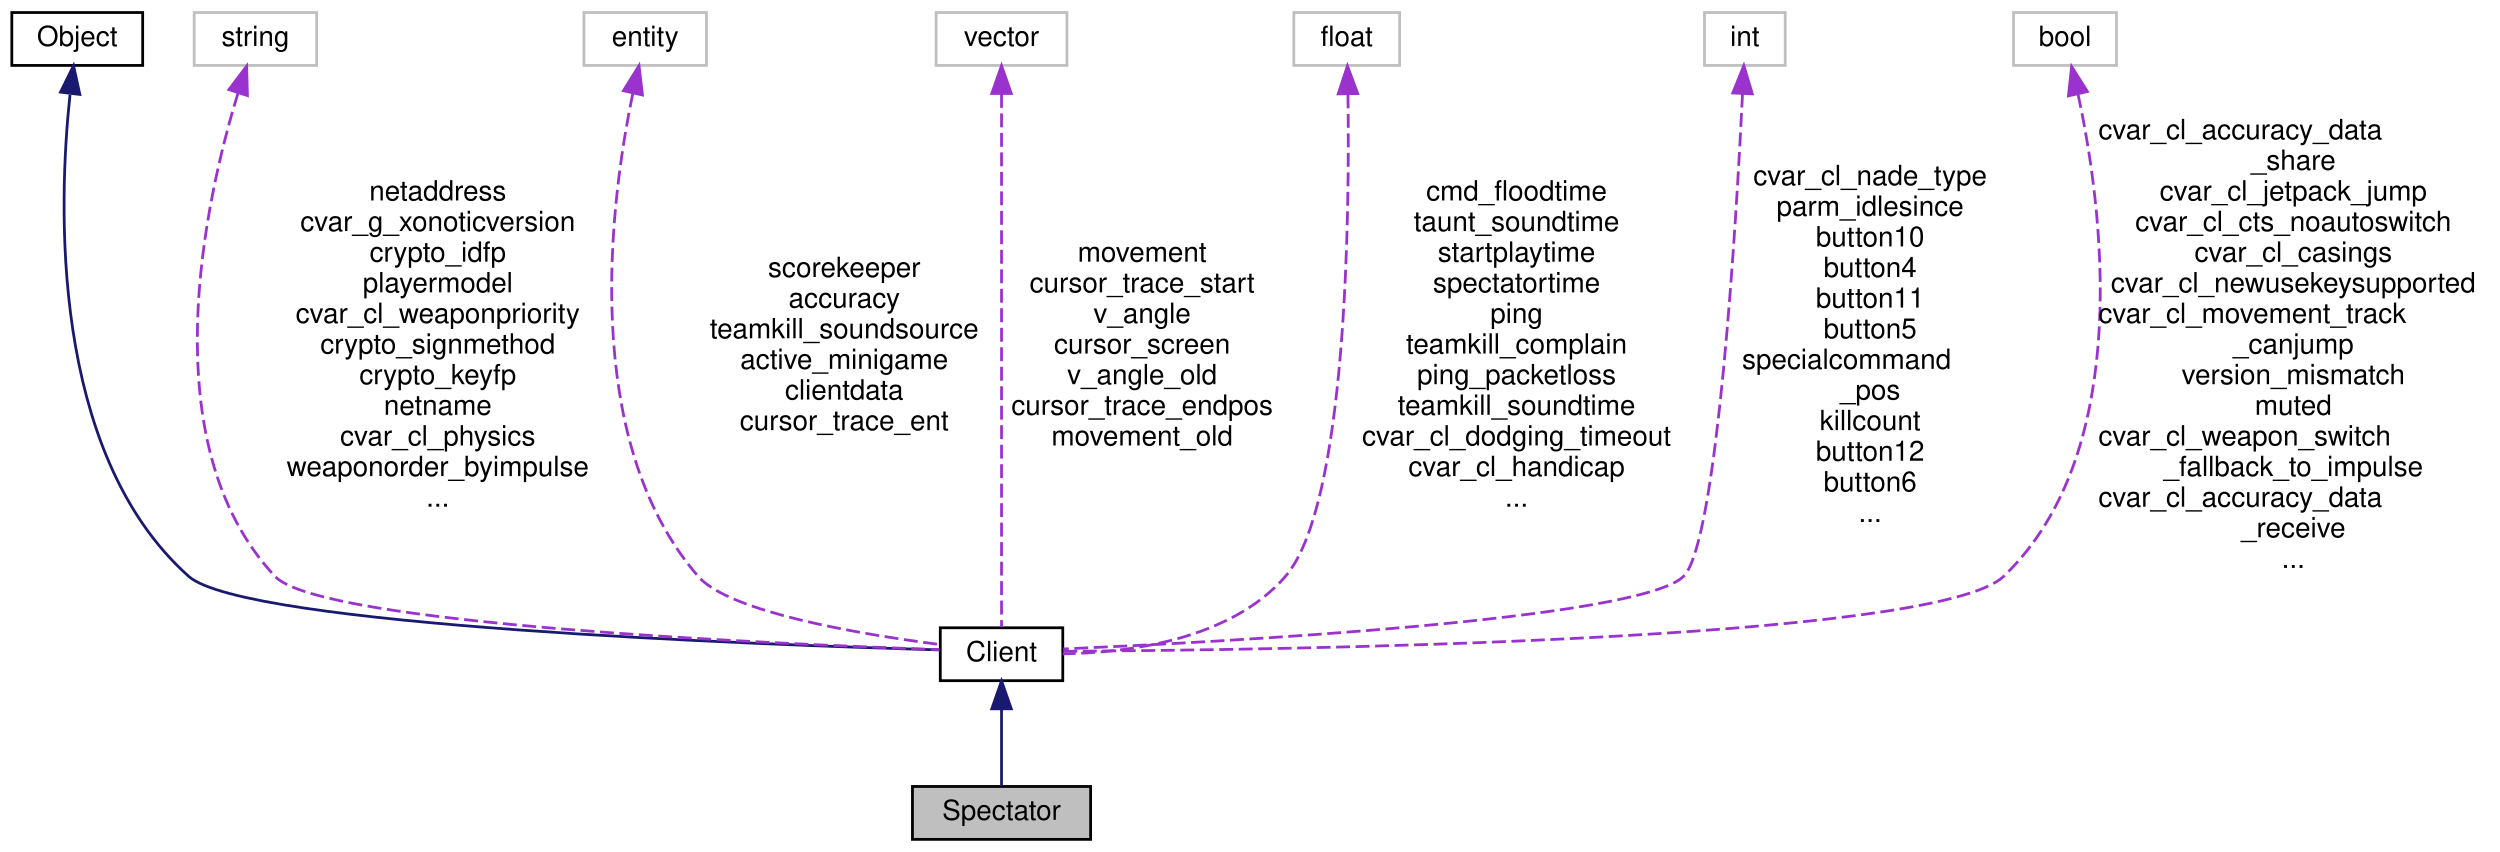
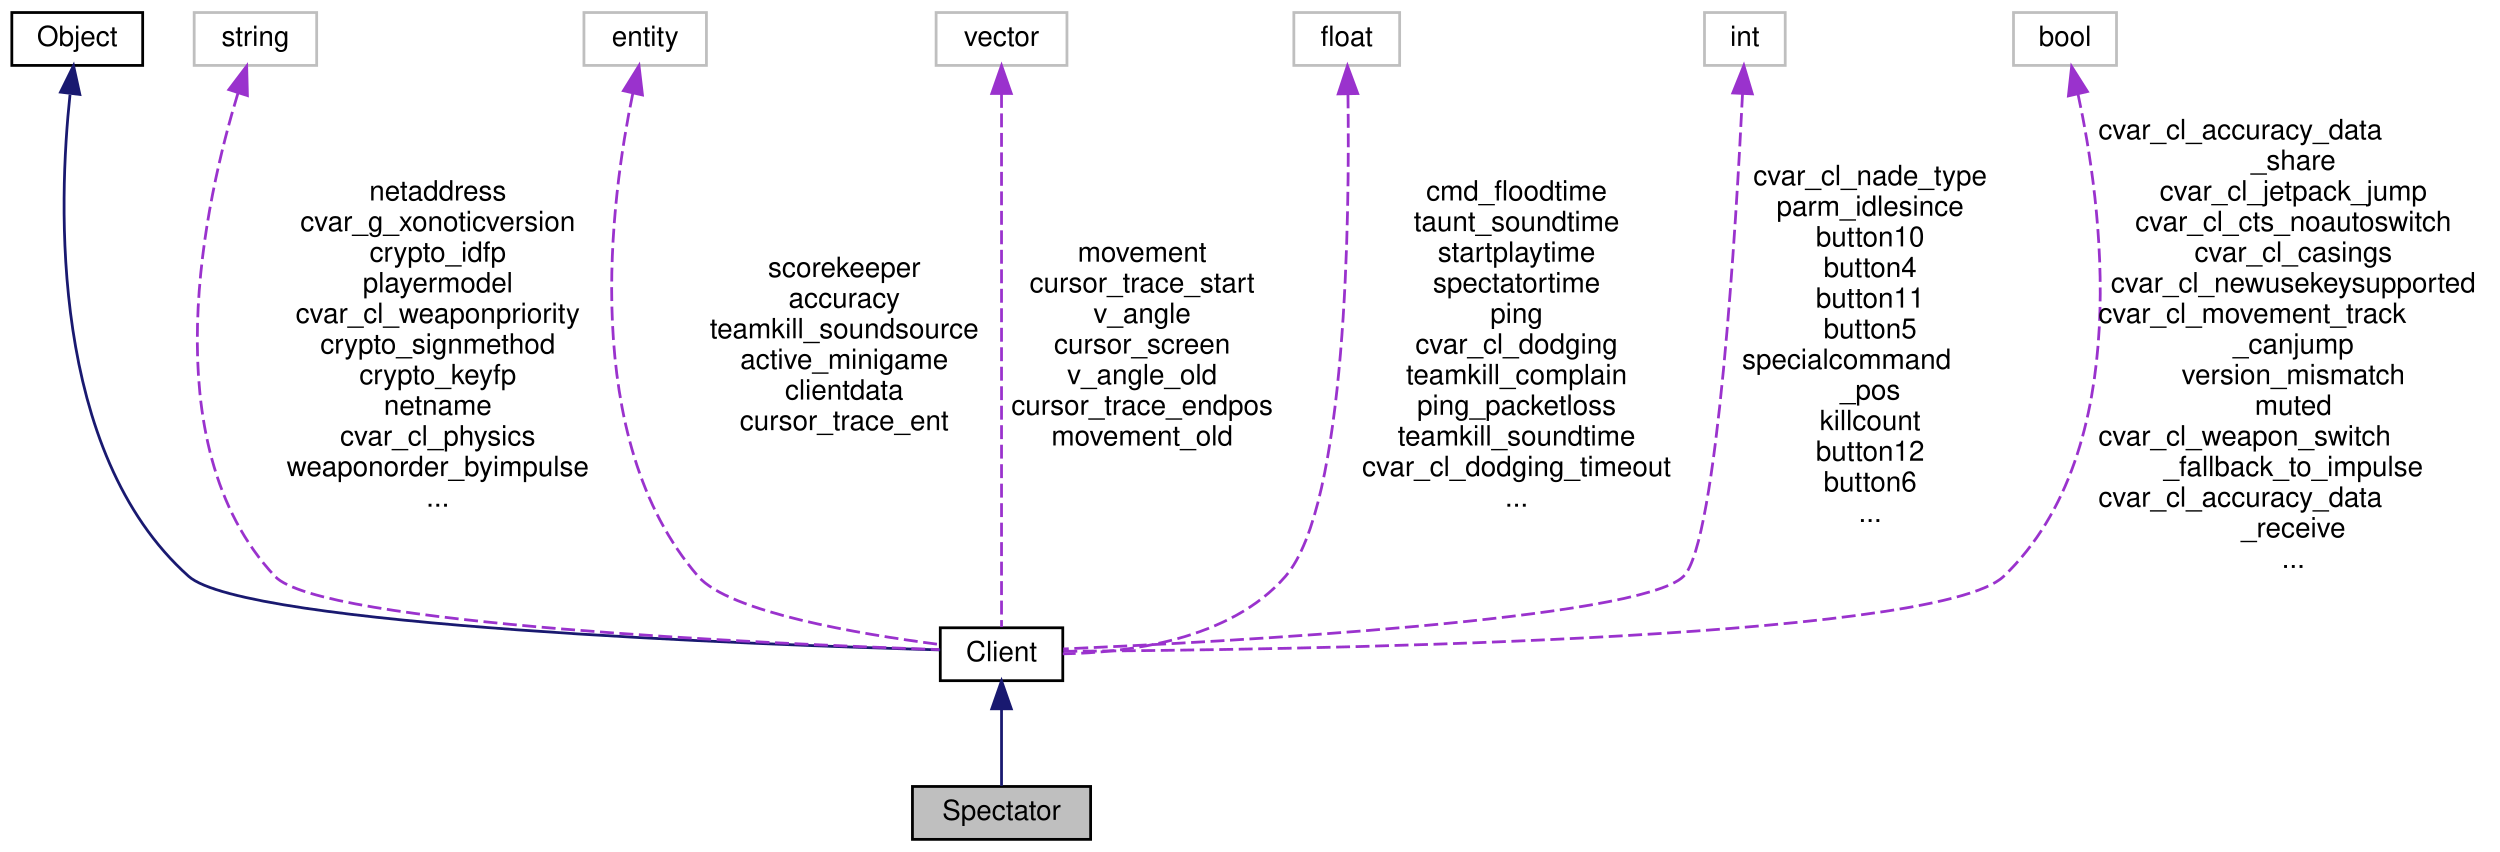
<svg xmlns="http://www.w3.org/2000/svg" xmlns:xlink="http://www.w3.org/1999/xlink" width="898pt" height="306pt" viewBox="0.00 0.00 897.50 306.00">
  <g id="graph0" class="graph" transform="scale(1 1) rotate(0) translate(4 302)">
    <g id="node1" class="node">
      <polygon fill="#bfbfbf" stroke="black" points="323.5,-0.5 323.5,-19.5 387.5,-19.5 387.5,-0.5 323.5,-0.5" />
      <text text-anchor="middle" x="355.5" y="-7.5" font-family="Helvetica,sans-Serif" font-size="10.00">Spectator</text>
    </g>
    <g id="node2" class="node">
      <g id="a_node2">
        <a xlink:href="../../d1/d37/classClient.html" target="_top" xlink:title="Client">
          <polygon fill="none" stroke="black" points="333.5,-57.5 333.5,-76.5 377.5,-76.5 377.5,-57.5 333.5,-57.5" />
          <text text-anchor="middle" x="355.5" y="-64.5" font-family="Helvetica,sans-Serif" font-size="10.00">Client</text>
        </a>
      </g>
    </g>
    <g id="edge1" class="edge">
      <path fill="none" stroke="midnightblue" d="M355.5,-47.117C355.5,-37.817 355.5,-27.056 355.5,-19.715" />
      <polygon fill="midnightblue" stroke="midnightblue" points="352,-47.406 355.5,-57.406 359,-47.406 352,-47.406" />
    </g>
    <g id="node3" class="node">
      <g id="a_node3">
        <a xlink:href="../../d8/d4b/classObject.html" target="_top" xlink:title="Object">
          <polygon fill="none" stroke="black" points="0,-278.5 0,-297.5 47,-297.5 47,-278.5 0,-278.5" />
          <text text-anchor="middle" x="23.5" y="-285.5" font-family="Helvetica,sans-Serif" font-size="10.00">Object</text>
        </a>
      </g>
    </g>
    <g id="edge2" class="edge">
      <path fill="none" stroke="midnightblue" d="M20.899,-268.02C16.738,-228.976 13.55,-139.593 63.5,-95 83.533,-77.115 268.909,-70.37 333.461,-68.552" />
      <polygon fill="midnightblue" stroke="midnightblue" points="17.482,-268.912 22.165,-278.416 24.431,-268.066 17.482,-268.912" />
    </g>
    <g id="node4" class="node">
      <polygon fill="none" stroke="#bfbfbf" points="65.5,-278.5 65.5,-297.5 109.5,-297.5 109.5,-278.5 65.5,-278.5" />
      <text text-anchor="middle" x="87.5" y="-285.5" font-family="Helvetica,sans-Serif" font-size="10.00">string</text>
    </g>
    <g id="edge3" class="edge">
      <path fill="none" stroke="#9a32cd" stroke-dasharray="5,2" d="M81.219,-268.517C69.581,-230.455 49.702,-142.887 94.5,-95 110.683,-77.701 272.869,-70.689 333.12,-68.667" />
      <polygon fill="#9a32cd" stroke="#9a32cd" points="77.958,-269.81 84.354,-278.256 84.621,-267.664 77.958,-269.81" />
      <text text-anchor="middle" x="153" y="-230" font-family="Helvetica,sans-Serif" font-size="10.00"> netaddress</text>
      <text text-anchor="middle" x="153" y="-219" font-family="Helvetica,sans-Serif" font-size="10.00">cvar_g_xonoticversion</text>
      <text text-anchor="middle" x="153" y="-208" font-family="Helvetica,sans-Serif" font-size="10.00">crypto_idfp</text>
      <text text-anchor="middle" x="153" y="-197" font-family="Helvetica,sans-Serif" font-size="10.00">playermodel</text>
      <text text-anchor="middle" x="153" y="-186" font-family="Helvetica,sans-Serif" font-size="10.00">cvar_cl_weaponpriority</text>
      <text text-anchor="middle" x="153" y="-175" font-family="Helvetica,sans-Serif" font-size="10.00">crypto_signmethod</text>
      <text text-anchor="middle" x="153" y="-164" font-family="Helvetica,sans-Serif" font-size="10.00">crypto_keyfp</text>
      <text text-anchor="middle" x="153" y="-153" font-family="Helvetica,sans-Serif" font-size="10.00">netname</text>
      <text text-anchor="middle" x="153" y="-142" font-family="Helvetica,sans-Serif" font-size="10.00">cvar_cl_physics</text>
      <text text-anchor="middle" x="153" y="-131" font-family="Helvetica,sans-Serif" font-size="10.00">weaponorder_byimpulse</text>
      <text text-anchor="middle" x="153" y="-120" font-family="Helvetica,sans-Serif" font-size="10.00">...</text>
    </g>
    <g id="node5" class="node">
      <polygon fill="none" stroke="#bfbfbf" points="205.5,-278.5 205.5,-297.5 249.5,-297.5 249.5,-278.5 205.5,-278.5" />
      <text text-anchor="middle" x="227.5" y="-285.5" font-family="Helvetica,sans-Serif" font-size="10.00">entity</text>
    </g>
    <g id="edge4" class="edge">
      <path fill="none" stroke="#9a32cd" stroke-dasharray="5,2" d="M223.032,-268.34C215.196,-230.599 203.596,-144.583 246.5,-95 257.662,-82.1 304.499,-74.22 333.021,-70.524" />
      <polygon fill="#9a32cd" stroke="#9a32cd" points="219.685,-269.412 225.279,-278.41 226.517,-267.887 219.685,-269.412" />
      <text text-anchor="middle" x="299" y="-202.5" font-family="Helvetica,sans-Serif" font-size="10.00"> scorekeeper</text>
      <text text-anchor="middle" x="299" y="-191.5" font-family="Helvetica,sans-Serif" font-size="10.00">accuracy</text>
      <text text-anchor="middle" x="299" y="-180.5" font-family="Helvetica,sans-Serif" font-size="10.00">teamkill_soundsource</text>
      <text text-anchor="middle" x="299" y="-169.5" font-family="Helvetica,sans-Serif" font-size="10.00">active_minigame</text>
      <text text-anchor="middle" x="299" y="-158.5" font-family="Helvetica,sans-Serif" font-size="10.00">clientdata</text>
      <text text-anchor="middle" x="299" y="-147.5" font-family="Helvetica,sans-Serif" font-size="10.00">cursor_trace_ent</text>
    </g>
    <g id="node6" class="node">
      <polygon fill="none" stroke="#bfbfbf" points="332,-278.5 332,-297.5 379,-297.5 379,-278.5 332,-278.5" />
      <text text-anchor="middle" x="355.5" y="-285.5" font-family="Helvetica,sans-Serif" font-size="10.00">vector</text>
    </g>
    <g id="edge5" class="edge">
      <path fill="none" stroke="#9a32cd" stroke-dasharray="5,2" d="M355.5,-268.261C355.5,-223.03 355.5,-109.219 355.5,-76.764" />
      <polygon fill="#9a32cd" stroke="#9a32cd" points="352,-268.415 355.5,-278.415 359,-268.415 352,-268.415" />
      <text text-anchor="middle" x="406" y="-208" font-family="Helvetica,sans-Serif" font-size="10.00"> movement</text>
      <text text-anchor="middle" x="406" y="-197" font-family="Helvetica,sans-Serif" font-size="10.00">cursor_trace_start</text>
      <text text-anchor="middle" x="406" y="-186" font-family="Helvetica,sans-Serif" font-size="10.00">v_angle</text>
      <text text-anchor="middle" x="406" y="-175" font-family="Helvetica,sans-Serif" font-size="10.00">cursor_screen</text>
      <text text-anchor="middle" x="406" y="-164" font-family="Helvetica,sans-Serif" font-size="10.00">v_angle_old</text>
      <text text-anchor="middle" x="406" y="-153" font-family="Helvetica,sans-Serif" font-size="10.00">cursor_trace_endpos</text>
      <text text-anchor="middle" x="406" y="-142" font-family="Helvetica,sans-Serif" font-size="10.00">movement_old</text>
    </g>
    <g id="node7" class="node">
      <polygon fill="none" stroke="#bfbfbf" points="460.5,-278.5 460.5,-297.5 498.5,-297.5 498.5,-278.5 460.5,-278.5" />
      <text text-anchor="middle" x="479.5" y="-285.5" font-family="Helvetica,sans-Serif" font-size="10.00">float</text>
    </g>
    <g id="edge6" class="edge">
      <path fill="none" stroke="#9a32cd" stroke-dasharray="5,2" d="M479.94,-268.091C480.545,-224.862 479.615,-120.57 457.5,-95 437.728,-72.139 401.071,-67.531 377.508,-67.143" />
      <polygon fill="#9a32cd" stroke="#9a32cd" points="476.436,-268.27 479.749,-278.333 483.435,-268.4 476.436,-268.27" />
      <text text-anchor="middle" x="540.5" y="-230" font-family="Helvetica,sans-Serif" font-size="10.00"> cmd_floodtime</text>
      <text text-anchor="middle" x="540.5" y="-219" font-family="Helvetica,sans-Serif" font-size="10.00">taunt_soundtime</text>
      <text text-anchor="middle" x="540.5" y="-208" font-family="Helvetica,sans-Serif" font-size="10.00">startplaytime</text>
      <text text-anchor="middle" x="540.5" y="-197" font-family="Helvetica,sans-Serif" font-size="10.00">spectatortime</text>
      <text text-anchor="middle" x="540.5" y="-186" font-family="Helvetica,sans-Serif" font-size="10.00">ping</text>
-       <text text-anchor="middle" x="540.5" y="-175" font-family="Helvetica,sans-Serif" font-size="10.00">teamkill_complain</text>
-       <text text-anchor="middle" x="540.5" y="-164" font-family="Helvetica,sans-Serif" font-size="10.00">ping_packetloss</text>
-       <text text-anchor="middle" x="540.5" y="-153" font-family="Helvetica,sans-Serif" font-size="10.00">teamkill_soundtime</text>
-       <text text-anchor="middle" x="540.5" y="-142" font-family="Helvetica,sans-Serif" font-size="10.00">cvar_cl_dodging_timeout</text>
-       <text text-anchor="middle" x="540.5" y="-131" font-family="Helvetica,sans-Serif" font-size="10.00">cvar_cl_handicap</text>
+       <text text-anchor="middle" x="540.5" y="-175" font-family="Helvetica,sans-Serif" font-size="10.00">cvar_cl_dodging</text>
+       <text text-anchor="middle" x="540.5" y="-164" font-family="Helvetica,sans-Serif" font-size="10.00">teamkill_complain</text>
+       <text text-anchor="middle" x="540.5" y="-153" font-family="Helvetica,sans-Serif" font-size="10.00">ping_packetloss</text>
+       <text text-anchor="middle" x="540.5" y="-142" font-family="Helvetica,sans-Serif" font-size="10.00">teamkill_soundtime</text>
+       <text text-anchor="middle" x="540.5" y="-131" font-family="Helvetica,sans-Serif" font-size="10.00">cvar_cl_dodging_timeout</text>
      <text text-anchor="middle" x="540.5" y="-120" font-family="Helvetica,sans-Serif" font-size="10.00">...</text>
    </g>
    <g id="node8" class="node">
      <polygon fill="none" stroke="#bfbfbf" points="608,-278.5 608,-297.5 637,-297.5 637,-278.5 608,-278.5" />
      <text text-anchor="middle" x="622.5" y="-285.5" font-family="Helvetica,sans-Serif" font-size="10.00">int</text>
    </g>
    <g id="edge7" class="edge">
      <path fill="none" stroke="#9a32cd" stroke-dasharray="5,2" d="M621.668,-268.39C619.44,-222.566 612.665,-107.112 600.5,-95 584.845,-79.413 435.032,-71.404 377.682,-68.89" />
      <polygon fill="#9a32cd" stroke="#9a32cd" points="618.174,-268.609 622.137,-278.435 625.167,-268.282 618.174,-268.609" />
      <text text-anchor="middle" x="667.5" y="-235.5" font-family="Helvetica,sans-Serif" font-size="10.00"> cvar_cl_nade_type</text>
      <text text-anchor="middle" x="667.5" y="-224.5" font-family="Helvetica,sans-Serif" font-size="10.00">parm_idlesince</text>
      <text text-anchor="middle" x="667.5" y="-213.5" font-family="Helvetica,sans-Serif" font-size="10.00">button10</text>
      <text text-anchor="middle" x="667.5" y="-202.5" font-family="Helvetica,sans-Serif" font-size="10.00">button4</text>
      <text text-anchor="middle" x="667.5" y="-191.5" font-family="Helvetica,sans-Serif" font-size="10.00">button11</text>
      <text text-anchor="middle" x="667.5" y="-180.5" font-family="Helvetica,sans-Serif" font-size="10.00">button5</text>
      <text text-anchor="start" x="621.5" y="-169.5" font-family="Helvetica,sans-Serif" font-size="10.00">specialcommand</text>
      <text text-anchor="middle" x="667.5" y="-158.5" font-family="Helvetica,sans-Serif" font-size="10.00">_pos</text>
      <text text-anchor="middle" x="667.5" y="-147.5" font-family="Helvetica,sans-Serif" font-size="10.00">killcount</text>
      <text text-anchor="middle" x="667.5" y="-136.5" font-family="Helvetica,sans-Serif" font-size="10.00">button12</text>
      <text text-anchor="middle" x="667.5" y="-125.5" font-family="Helvetica,sans-Serif" font-size="10.00">button6</text>
      <text text-anchor="middle" x="667.5" y="-114.5" font-family="Helvetica,sans-Serif" font-size="10.00">...</text>
    </g>
    <g id="node9" class="node">
      <polygon fill="none" stroke="#bfbfbf" points="719,-278.5 719,-297.5 756,-297.5 756,-278.5 719,-278.5" />
      <text text-anchor="middle" x="737.5" y="-285.5" font-family="Helvetica,sans-Serif" font-size="10.00">bool</text>
    </g>
    <g id="edge8" class="edge">
      <path fill="none" stroke="#9a32cd" stroke-dasharray="5,2" d="M742.177,-268.167C750.541,-229.448 763.047,-140.717 715.5,-95 691.132,-71.569 452.141,-68.455 377.592,-68.055" />
      <polygon fill="#9a32cd" stroke="#9a32cd" points="738.727,-267.55 739.883,-278.081 745.547,-269.128 738.727,-267.55" />
      <text text-anchor="start" x="749.5" y="-252" font-family="Helvetica,sans-Serif" font-size="10.00"> cvar_cl_accuracy_data</text>
      <text text-anchor="middle" x="819.5" y="-241" font-family="Helvetica,sans-Serif" font-size="10.00">_share</text>
      <text text-anchor="middle" x="819.5" y="-230" font-family="Helvetica,sans-Serif" font-size="10.00">cvar_cl_jetpack_jump</text>
      <text text-anchor="middle" x="819.5" y="-219" font-family="Helvetica,sans-Serif" font-size="10.00">cvar_cl_cts_noautoswitch</text>
      <text text-anchor="middle" x="819.5" y="-208" font-family="Helvetica,sans-Serif" font-size="10.00">cvar_cl_casings</text>
      <text text-anchor="middle" x="819.5" y="-197" font-family="Helvetica,sans-Serif" font-size="10.00">cvar_cl_newusekeysupported</text>
      <text text-anchor="start" x="749.5" y="-186" font-family="Helvetica,sans-Serif" font-size="10.00">cvar_cl_movement_track</text>
      <text text-anchor="middle" x="819.5" y="-175" font-family="Helvetica,sans-Serif" font-size="10.00">_canjump</text>
      <text text-anchor="middle" x="819.5" y="-164" font-family="Helvetica,sans-Serif" font-size="10.00">version_mismatch</text>
      <text text-anchor="middle" x="819.5" y="-153" font-family="Helvetica,sans-Serif" font-size="10.00">muted</text>
      <text text-anchor="start" x="749.5" y="-142" font-family="Helvetica,sans-Serif" font-size="10.00">cvar_cl_weapon_switch</text>
      <text text-anchor="middle" x="819.5" y="-131" font-family="Helvetica,sans-Serif" font-size="10.00">_fallback_to_impulse</text>
      <text text-anchor="start" x="749.5" y="-120" font-family="Helvetica,sans-Serif" font-size="10.00">cvar_cl_accuracy_data</text>
      <text text-anchor="middle" x="819.5" y="-109" font-family="Helvetica,sans-Serif" font-size="10.00">_receive</text>
      <text text-anchor="middle" x="819.5" y="-98" font-family="Helvetica,sans-Serif" font-size="10.00">...</text>
    </g>
  </g>
</svg>
